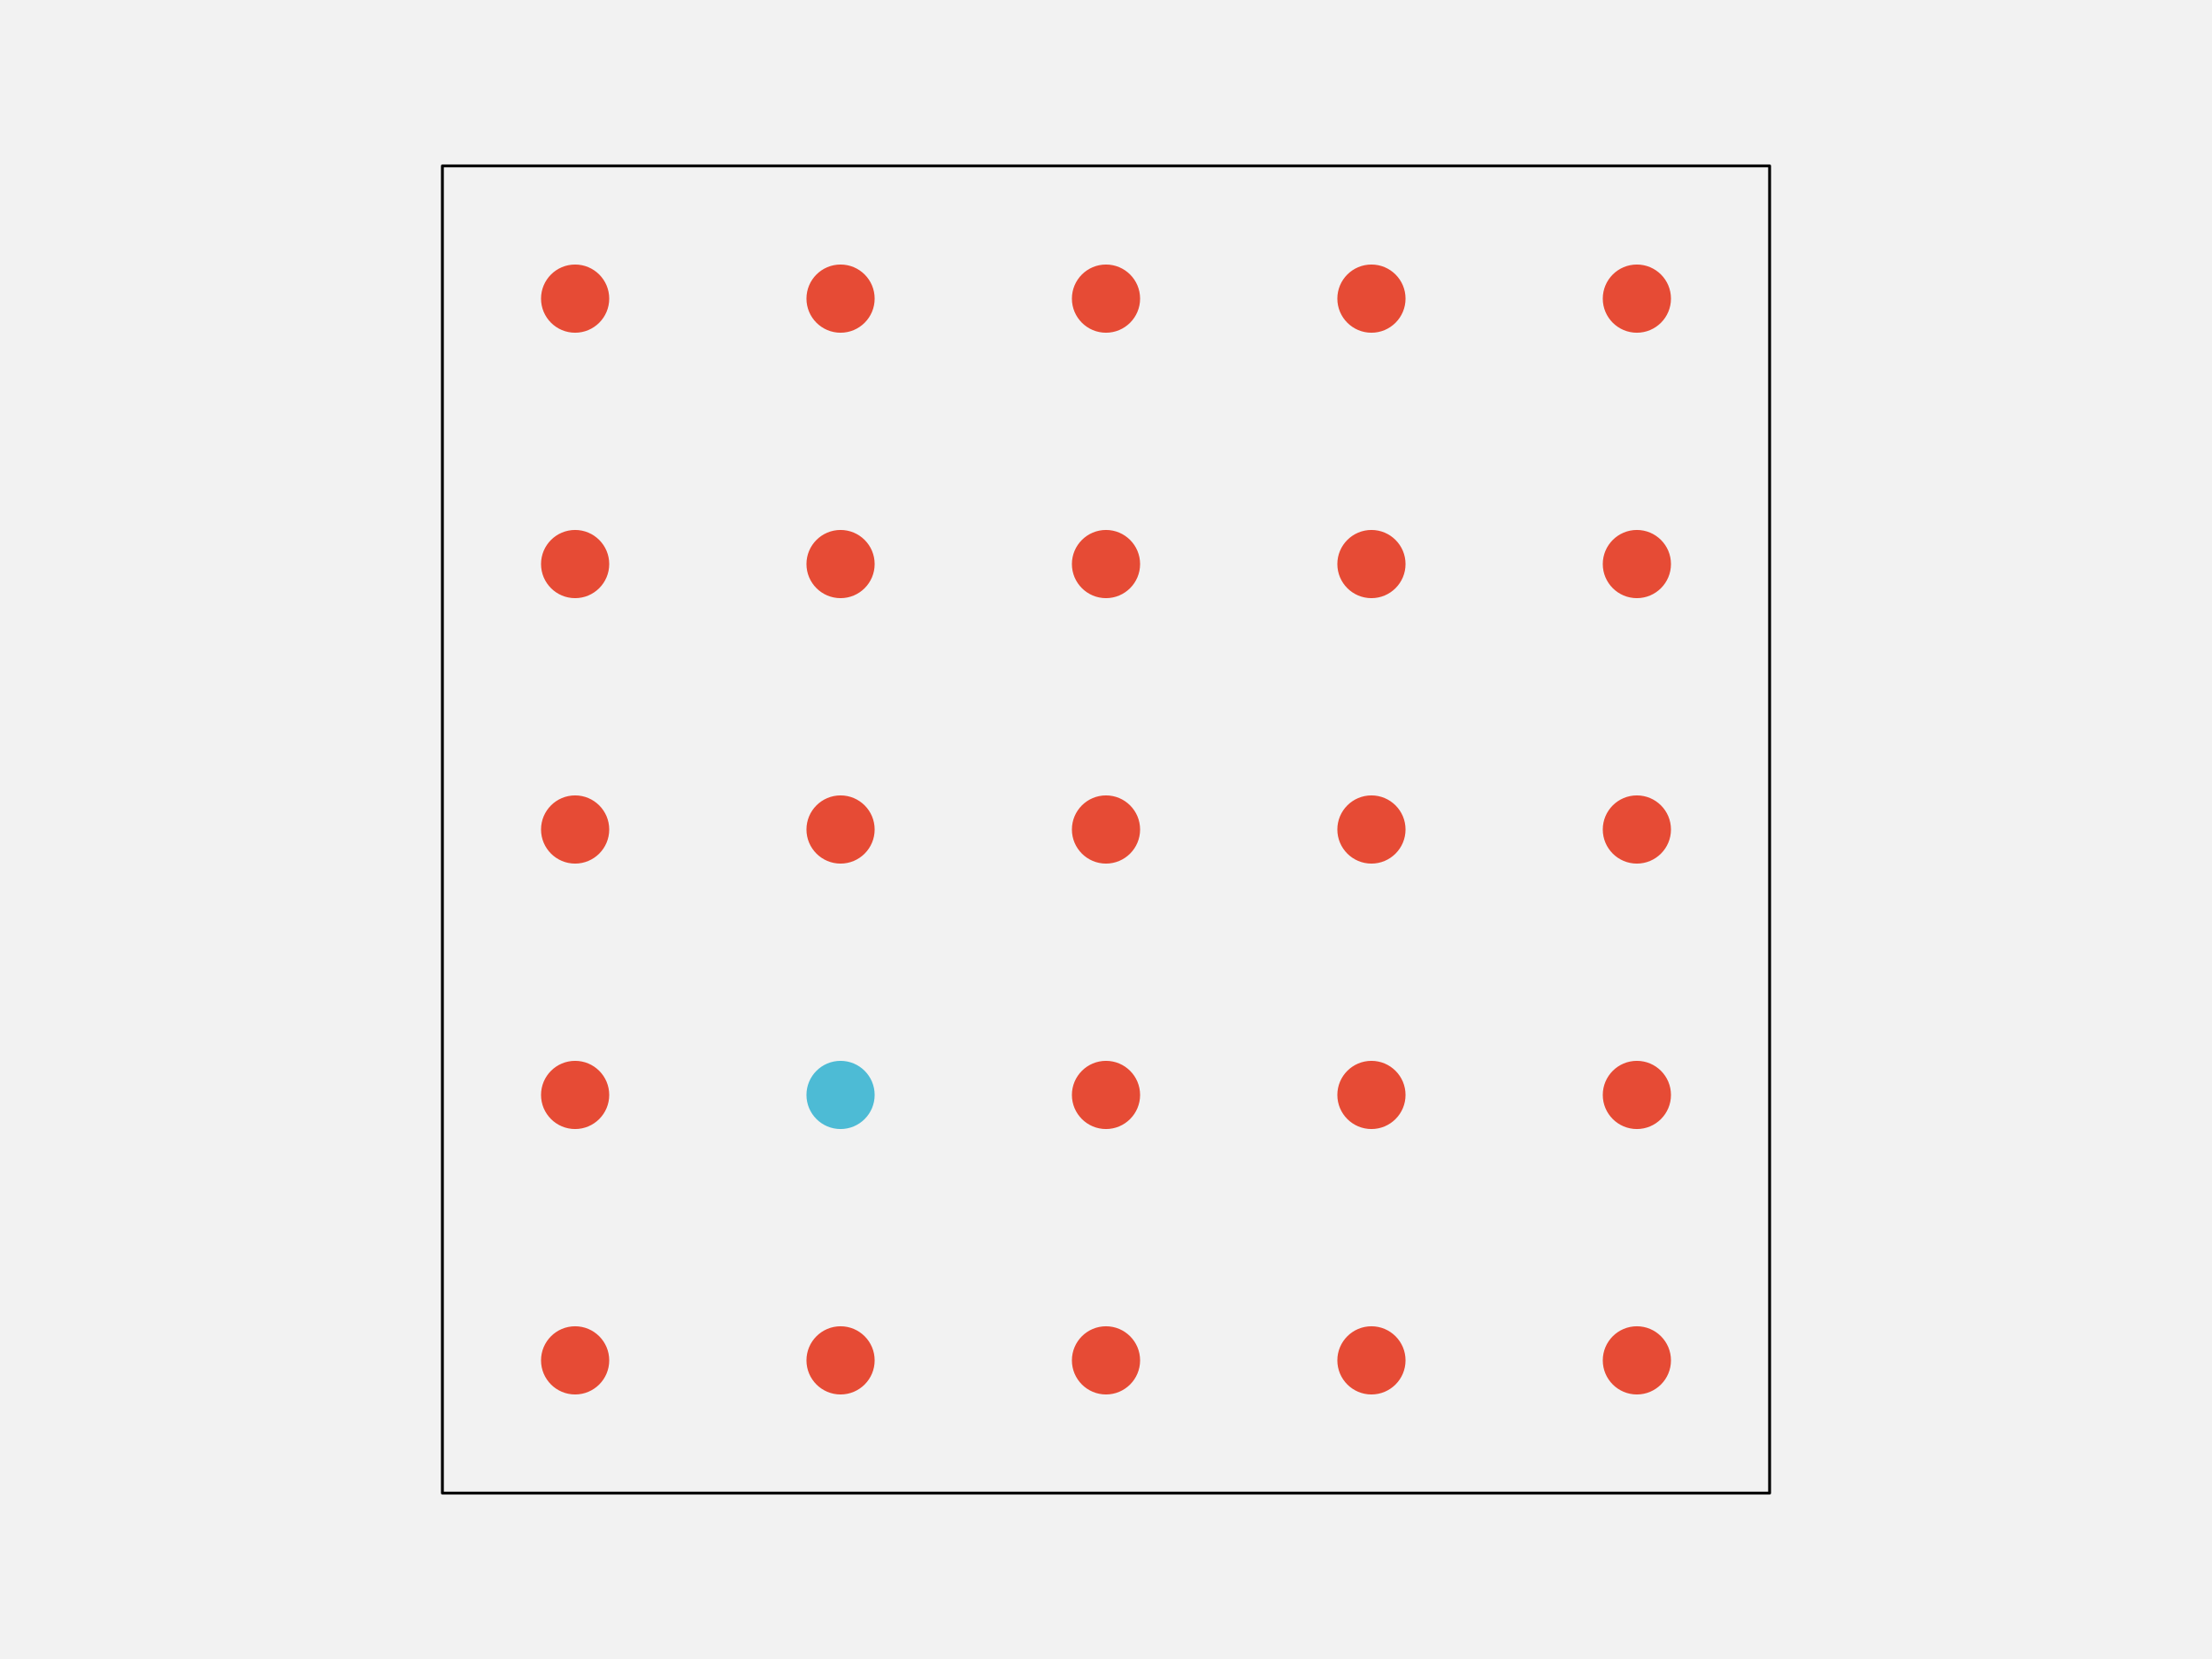
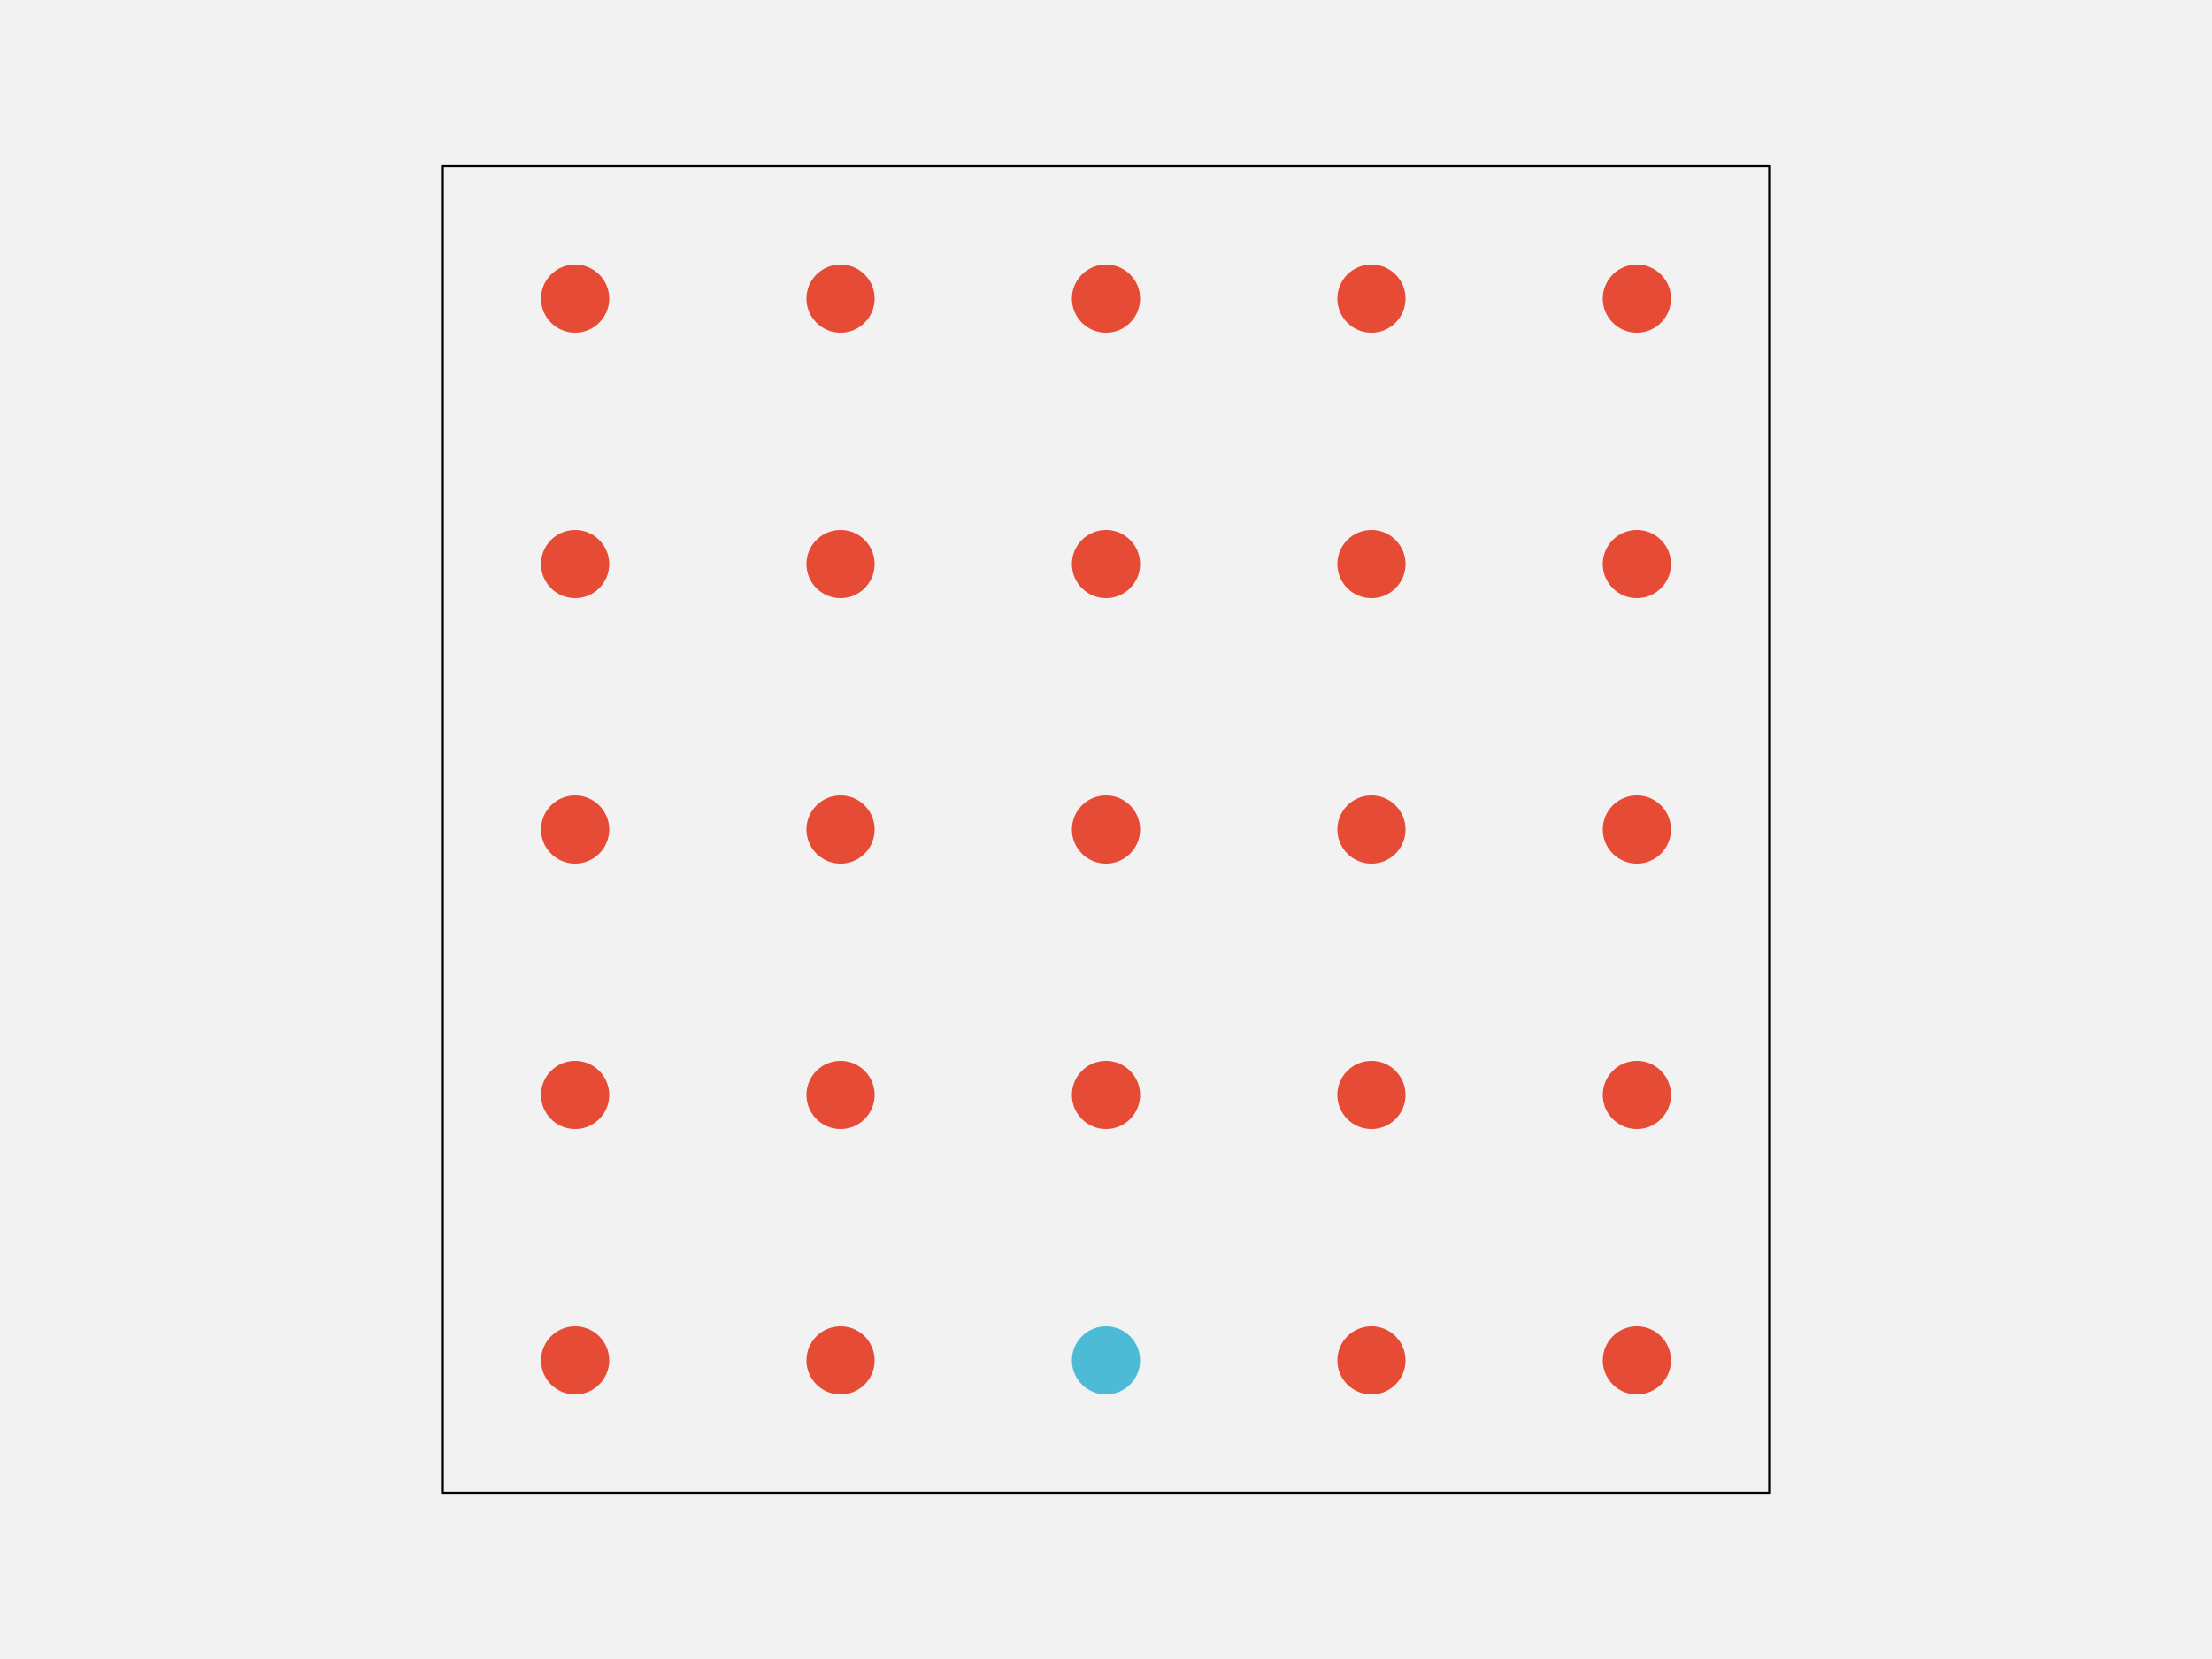
<svg xmlns="http://www.w3.org/2000/svg" width="576pt" height="432pt" viewBox="0 0 576 432" version="1.1">
  <g id="surface103">
    <rect x="0" y="0" width="576" height="432" style="fill:rgb(94.902%,94.902%,94.902%);fill-opacity:1;stroke:none;" />
    <path style="fill-rule:nonzero;fill:rgb(94.902%,94.902%,94.902%);fill-opacity:1;stroke-width:0.75;stroke-linecap:round;stroke-linejoin:round;stroke:rgb(0%,0%,0%);stroke-opacity:1;stroke-miterlimit:10;" d="M 115.199 388.801 L 460.801 388.801 L 460.801 43.199 L 115.199 43.199 Z M 115.199 388.801 " />
    <path style="fill-rule:nonzero;fill:rgb(90.196%,29.412%,20.784%);fill-opacity:1;stroke-width:0.75;stroke-linecap:round;stroke-linejoin:round;stroke:rgb(90.196%,29.412%,20.784%);stroke-opacity:1;stroke-miterlimit:10;" d="M 158.266 354.238 C 158.266 358.938 154.457 362.742 149.762 362.742 C 145.062 362.742 141.258 358.938 141.258 354.238 C 141.258 349.543 145.062 345.734 149.762 345.734 C 154.457 345.734 158.266 349.543 158.266 354.238 " />
    <path style="fill-rule:nonzero;fill:rgb(90.196%,29.412%,20.784%);fill-opacity:1;stroke-width:0.75;stroke-linecap:round;stroke-linejoin:round;stroke:rgb(90.196%,29.412%,20.784%);stroke-opacity:1;stroke-miterlimit:10;" d="M 227.383 354.238 C 227.383 358.938 223.578 362.742 218.879 362.742 C 214.184 362.742 210.375 358.938 210.375 354.238 C 210.375 349.543 214.184 345.734 218.879 345.734 C 223.578 345.734 227.383 349.543 227.383 354.238 " />
-     <path style="fill-rule:nonzero;fill:rgb(90.196%,29.412%,20.784%);fill-opacity:1;stroke-width:0.75;stroke-linecap:round;stroke-linejoin:round;stroke:rgb(90.196%,29.412%,20.784%);stroke-opacity:1;stroke-miterlimit:10;" d="M 296.504 354.238 C 296.504 358.938 292.695 362.742 288 362.742 C 283.305 362.742 279.496 358.938 279.496 354.238 C 279.496 349.543 283.305 345.734 288 345.734 C 292.695 345.734 296.504 349.543 296.504 354.238 " />
+     <path style="fill-rule:nonzero;fill:rgb(30.196%,73.333%,83.529%);fill-opacity:1;stroke-width:0.75;stroke-linecap:round;stroke-linejoin:round;stroke:rgb(30.196%,73.333%,83.529%);stroke-opacity:1;stroke-miterlimit:10;" d="M 296.504 354.238 C 296.504 358.938 292.695 362.742 288 362.742 C 283.305 362.742 279.496 358.938 279.496 354.238 C 279.496 349.543 283.305 345.734 288 345.734 C 292.695 345.734 296.504 349.543 296.504 354.238 " />
    <path style="fill-rule:nonzero;fill:rgb(90.196%,29.412%,20.784%);fill-opacity:1;stroke-width:0.75;stroke-linecap:round;stroke-linejoin:round;stroke:rgb(90.196%,29.412%,20.784%);stroke-opacity:1;stroke-miterlimit:10;" d="M 365.625 354.238 C 365.625 358.938 361.816 362.742 357.121 362.742 C 352.422 362.742 348.617 358.938 348.617 354.238 C 348.617 349.543 352.422 345.734 357.121 345.734 C 361.816 345.734 365.625 349.543 365.625 354.238 " />
    <path style="fill-rule:nonzero;fill:rgb(90.196%,29.412%,20.784%);fill-opacity:1;stroke-width:0.75;stroke-linecap:round;stroke-linejoin:round;stroke:rgb(90.196%,29.412%,20.784%);stroke-opacity:1;stroke-miterlimit:10;" d="M 434.742 354.238 C 434.742 358.938 430.938 362.742 426.238 362.742 C 421.543 362.742 417.734 358.938 417.734 354.238 C 417.734 349.543 421.543 345.734 426.238 345.734 C 430.938 345.734 434.742 349.543 434.742 354.238 " />
    <path style="fill-rule:nonzero;fill:rgb(90.196%,29.412%,20.784%);fill-opacity:1;stroke-width:0.75;stroke-linecap:round;stroke-linejoin:round;stroke:rgb(90.196%,29.412%,20.784%);stroke-opacity:1;stroke-miterlimit:10;" d="M 158.266 285.121 C 158.266 289.816 154.457 293.625 149.762 293.625 C 145.062 293.625 141.258 289.816 141.258 285.121 C 141.258 280.422 145.062 276.617 149.762 276.617 C 154.457 276.617 158.266 280.422 158.266 285.121 " />
-     <path style="fill-rule:nonzero;fill:rgb(30.196%,73.333%,83.529%);fill-opacity:1;stroke-width:0.75;stroke-linecap:round;stroke-linejoin:round;stroke:rgb(30.196%,73.333%,83.529%);stroke-opacity:1;stroke-miterlimit:10;" d="M 227.383 285.121 C 227.383 289.816 223.578 293.625 218.879 293.625 C 214.184 293.625 210.375 289.816 210.375 285.121 C 210.375 280.422 214.184 276.617 218.879 276.617 C 223.578 276.617 227.383 280.422 227.383 285.121 " />
+     <path style="fill-rule:nonzero;fill:rgb(90.196%,29.412%,20.784%);fill-opacity:1;stroke-width:0.75;stroke-linecap:round;stroke-linejoin:round;stroke:rgb(90.196%,29.412%,20.784%);stroke-opacity:1;stroke-miterlimit:10;" d="M 227.383 285.121 C 227.383 289.816 223.578 293.625 218.879 293.625 C 214.184 293.625 210.375 289.816 210.375 285.121 C 210.375 280.422 214.184 276.617 218.879 276.617 C 223.578 276.617 227.383 280.422 227.383 285.121 " />
    <path style="fill-rule:nonzero;fill:rgb(90.196%,29.412%,20.784%);fill-opacity:1;stroke-width:0.75;stroke-linecap:round;stroke-linejoin:round;stroke:rgb(90.196%,29.412%,20.784%);stroke-opacity:1;stroke-miterlimit:10;" d="M 296.504 285.121 C 296.504 289.816 292.695 293.625 288 293.625 C 283.305 293.625 279.496 289.816 279.496 285.121 C 279.496 280.422 283.305 276.617 288 276.617 C 292.695 276.617 296.504 280.422 296.504 285.121 " />
    <path style="fill-rule:nonzero;fill:rgb(90.196%,29.412%,20.784%);fill-opacity:1;stroke-width:0.75;stroke-linecap:round;stroke-linejoin:round;stroke:rgb(90.196%,29.412%,20.784%);stroke-opacity:1;stroke-miterlimit:10;" d="M 365.625 285.121 C 365.625 289.816 361.816 293.625 357.121 293.625 C 352.422 293.625 348.617 289.816 348.617 285.121 C 348.617 280.422 352.422 276.617 357.121 276.617 C 361.816 276.617 365.625 280.422 365.625 285.121 " />
    <path style="fill-rule:nonzero;fill:rgb(90.196%,29.412%,20.784%);fill-opacity:1;stroke-width:0.75;stroke-linecap:round;stroke-linejoin:round;stroke:rgb(90.196%,29.412%,20.784%);stroke-opacity:1;stroke-miterlimit:10;" d="M 434.742 285.121 C 434.742 289.816 430.938 293.625 426.238 293.625 C 421.543 293.625 417.734 289.816 417.734 285.121 C 417.734 280.422 421.543 276.617 426.238 276.617 C 430.938 276.617 434.742 280.422 434.742 285.121 " />
    <path style="fill-rule:nonzero;fill:rgb(90.196%,29.412%,20.784%);fill-opacity:1;stroke-width:0.75;stroke-linecap:round;stroke-linejoin:round;stroke:rgb(90.196%,29.412%,20.784%);stroke-opacity:1;stroke-miterlimit:10;" d="M 158.266 216 C 158.266 220.695 154.457 224.504 149.762 224.504 C 145.062 224.504 141.258 220.695 141.258 216 C 141.258 211.305 145.062 207.496 149.762 207.496 C 154.457 207.496 158.266 211.305 158.266 216 " />
    <path style="fill-rule:nonzero;fill:rgb(90.196%,29.412%,20.784%);fill-opacity:1;stroke-width:0.75;stroke-linecap:round;stroke-linejoin:round;stroke:rgb(90.196%,29.412%,20.784%);stroke-opacity:1;stroke-miterlimit:10;" d="M 227.383 216 C 227.383 220.695 223.578 224.504 218.879 224.504 C 214.184 224.504 210.375 220.695 210.375 216 C 210.375 211.305 214.184 207.496 218.879 207.496 C 223.578 207.496 227.383 211.305 227.383 216 " />
    <path style="fill-rule:nonzero;fill:rgb(90.196%,29.412%,20.784%);fill-opacity:1;stroke-width:0.75;stroke-linecap:round;stroke-linejoin:round;stroke:rgb(90.196%,29.412%,20.784%);stroke-opacity:1;stroke-miterlimit:10;" d="M 296.504 216 C 296.504 220.695 292.695 224.504 288 224.504 C 283.305 224.504 279.496 220.695 279.496 216 C 279.496 211.305 283.305 207.496 288 207.496 C 292.695 207.496 296.504 211.305 296.504 216 " />
    <path style="fill-rule:nonzero;fill:rgb(90.196%,29.412%,20.784%);fill-opacity:1;stroke-width:0.75;stroke-linecap:round;stroke-linejoin:round;stroke:rgb(90.196%,29.412%,20.784%);stroke-opacity:1;stroke-miterlimit:10;" d="M 365.625 216 C 365.625 220.695 361.816 224.504 357.121 224.504 C 352.422 224.504 348.617 220.695 348.617 216 C 348.617 211.305 352.422 207.496 357.121 207.496 C 361.816 207.496 365.625 211.305 365.625 216 " />
    <path style="fill-rule:nonzero;fill:rgb(90.196%,29.412%,20.784%);fill-opacity:1;stroke-width:0.75;stroke-linecap:round;stroke-linejoin:round;stroke:rgb(90.196%,29.412%,20.784%);stroke-opacity:1;stroke-miterlimit:10;" d="M 434.742 216 C 434.742 220.695 430.938 224.504 426.238 224.504 C 421.543 224.504 417.734 220.695 417.734 216 C 417.734 211.305 421.543 207.496 426.238 207.496 C 430.938 207.496 434.742 211.305 434.742 216 " />
    <path style="fill-rule:nonzero;fill:rgb(90.196%,29.412%,20.784%);fill-opacity:1;stroke-width:0.75;stroke-linecap:round;stroke-linejoin:round;stroke:rgb(90.196%,29.412%,20.784%);stroke-opacity:1;stroke-miterlimit:10;" d="M 158.266 146.879 C 158.266 151.578 154.457 155.383 149.762 155.383 C 145.062 155.383 141.258 151.578 141.258 146.879 C 141.258 142.184 145.062 138.375 149.762 138.375 C 154.457 138.375 158.266 142.184 158.266 146.879 " />
    <path style="fill-rule:nonzero;fill:rgb(90.196%,29.412%,20.784%);fill-opacity:1;stroke-width:0.75;stroke-linecap:round;stroke-linejoin:round;stroke:rgb(90.196%,29.412%,20.784%);stroke-opacity:1;stroke-miterlimit:10;" d="M 227.383 146.879 C 227.383 151.578 223.578 155.383 218.879 155.383 C 214.184 155.383 210.375 151.578 210.375 146.879 C 210.375 142.184 214.184 138.375 218.879 138.375 C 223.578 138.375 227.383 142.184 227.383 146.879 " />
    <path style="fill-rule:nonzero;fill:rgb(90.196%,29.412%,20.784%);fill-opacity:1;stroke-width:0.75;stroke-linecap:round;stroke-linejoin:round;stroke:rgb(90.196%,29.412%,20.784%);stroke-opacity:1;stroke-miterlimit:10;" d="M 296.504 146.879 C 296.504 151.578 292.695 155.383 288 155.383 C 283.305 155.383 279.496 151.578 279.496 146.879 C 279.496 142.184 283.305 138.375 288 138.375 C 292.695 138.375 296.504 142.184 296.504 146.879 " />
    <path style="fill-rule:nonzero;fill:rgb(90.196%,29.412%,20.784%);fill-opacity:1;stroke-width:0.75;stroke-linecap:round;stroke-linejoin:round;stroke:rgb(90.196%,29.412%,20.784%);stroke-opacity:1;stroke-miterlimit:10;" d="M 365.625 146.879 C 365.625 151.578 361.816 155.383 357.121 155.383 C 352.422 155.383 348.617 151.578 348.617 146.879 C 348.617 142.184 352.422 138.375 357.121 138.375 C 361.816 138.375 365.625 142.184 365.625 146.879 " />
    <path style="fill-rule:nonzero;fill:rgb(90.196%,29.412%,20.784%);fill-opacity:1;stroke-width:0.75;stroke-linecap:round;stroke-linejoin:round;stroke:rgb(90.196%,29.412%,20.784%);stroke-opacity:1;stroke-miterlimit:10;" d="M 434.742 146.879 C 434.742 151.578 430.938 155.383 426.238 155.383 C 421.543 155.383 417.734 151.578 417.734 146.879 C 417.734 142.184 421.543 138.375 426.238 138.375 C 430.938 138.375 434.742 142.184 434.742 146.879 " />
    <path style="fill-rule:nonzero;fill:rgb(90.196%,29.412%,20.784%);fill-opacity:1;stroke-width:0.75;stroke-linecap:round;stroke-linejoin:round;stroke:rgb(90.196%,29.412%,20.784%);stroke-opacity:1;stroke-miterlimit:10;" d="M 158.266 77.762 C 158.266 82.457 154.457 86.266 149.762 86.266 C 145.062 86.266 141.258 82.457 141.258 77.762 C 141.258 73.062 145.062 69.258 149.762 69.258 C 154.457 69.258 158.266 73.062 158.266 77.762 " />
    <path style="fill-rule:nonzero;fill:rgb(90.196%,29.412%,20.784%);fill-opacity:1;stroke-width:0.75;stroke-linecap:round;stroke-linejoin:round;stroke:rgb(90.196%,29.412%,20.784%);stroke-opacity:1;stroke-miterlimit:10;" d="M 227.383 77.762 C 227.383 82.457 223.578 86.266 218.879 86.266 C 214.184 86.266 210.375 82.457 210.375 77.762 C 210.375 73.062 214.184 69.258 218.879 69.258 C 223.578 69.258 227.383 73.062 227.383 77.762 " />
    <path style="fill-rule:nonzero;fill:rgb(90.196%,29.412%,20.784%);fill-opacity:1;stroke-width:0.75;stroke-linecap:round;stroke-linejoin:round;stroke:rgb(90.196%,29.412%,20.784%);stroke-opacity:1;stroke-miterlimit:10;" d="M 296.504 77.762 C 296.504 82.457 292.695 86.266 288 86.266 C 283.305 86.266 279.496 82.457 279.496 77.762 C 279.496 73.062 283.305 69.258 288 69.258 C 292.695 69.258 296.504 73.062 296.504 77.762 " />
    <path style="fill-rule:nonzero;fill:rgb(90.196%,29.412%,20.784%);fill-opacity:1;stroke-width:0.75;stroke-linecap:round;stroke-linejoin:round;stroke:rgb(90.196%,29.412%,20.784%);stroke-opacity:1;stroke-miterlimit:10;" d="M 365.625 77.762 C 365.625 82.457 361.816 86.266 357.121 86.266 C 352.422 86.266 348.617 82.457 348.617 77.762 C 348.617 73.062 352.422 69.258 357.121 69.258 C 361.816 69.258 365.625 73.062 365.625 77.762 " />
    <path style="fill-rule:nonzero;fill:rgb(90.196%,29.412%,20.784%);fill-opacity:1;stroke-width:0.75;stroke-linecap:round;stroke-linejoin:round;stroke:rgb(90.196%,29.412%,20.784%);stroke-opacity:1;stroke-miterlimit:10;" d="M 434.742 77.762 C 434.742 82.457 430.938 86.266 426.238 86.266 C 421.543 86.266 417.734 82.457 417.734 77.762 C 417.734 73.062 421.543 69.258 426.238 69.258 C 430.938 69.258 434.742 73.062 434.742 77.762 " />
  </g>
</svg>
